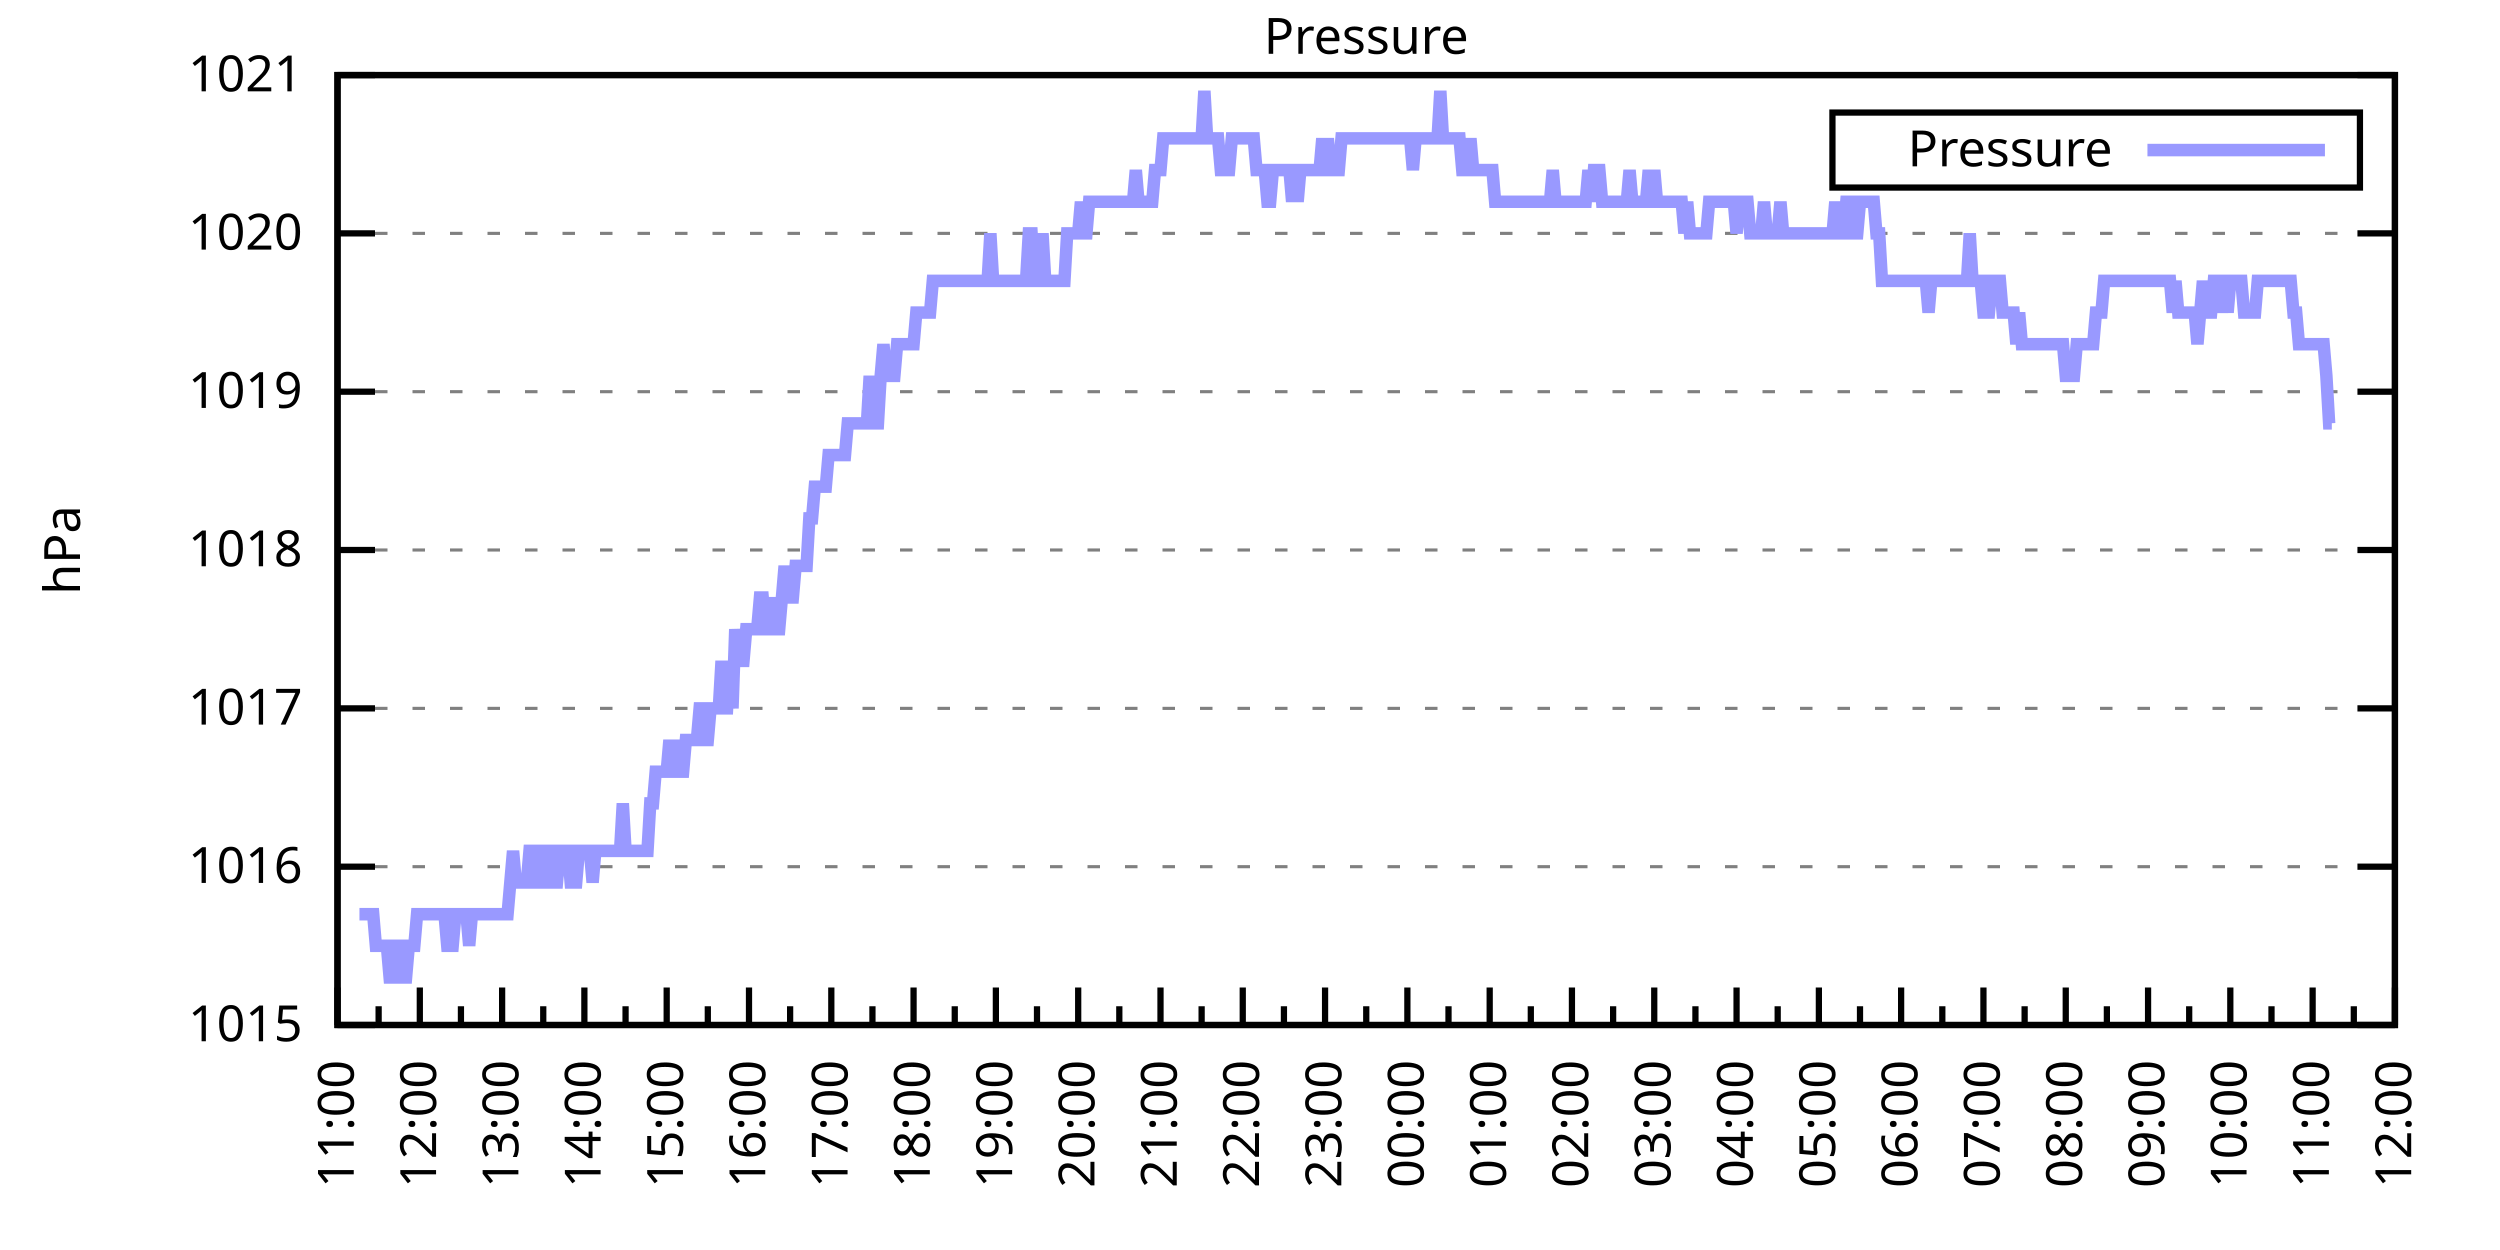
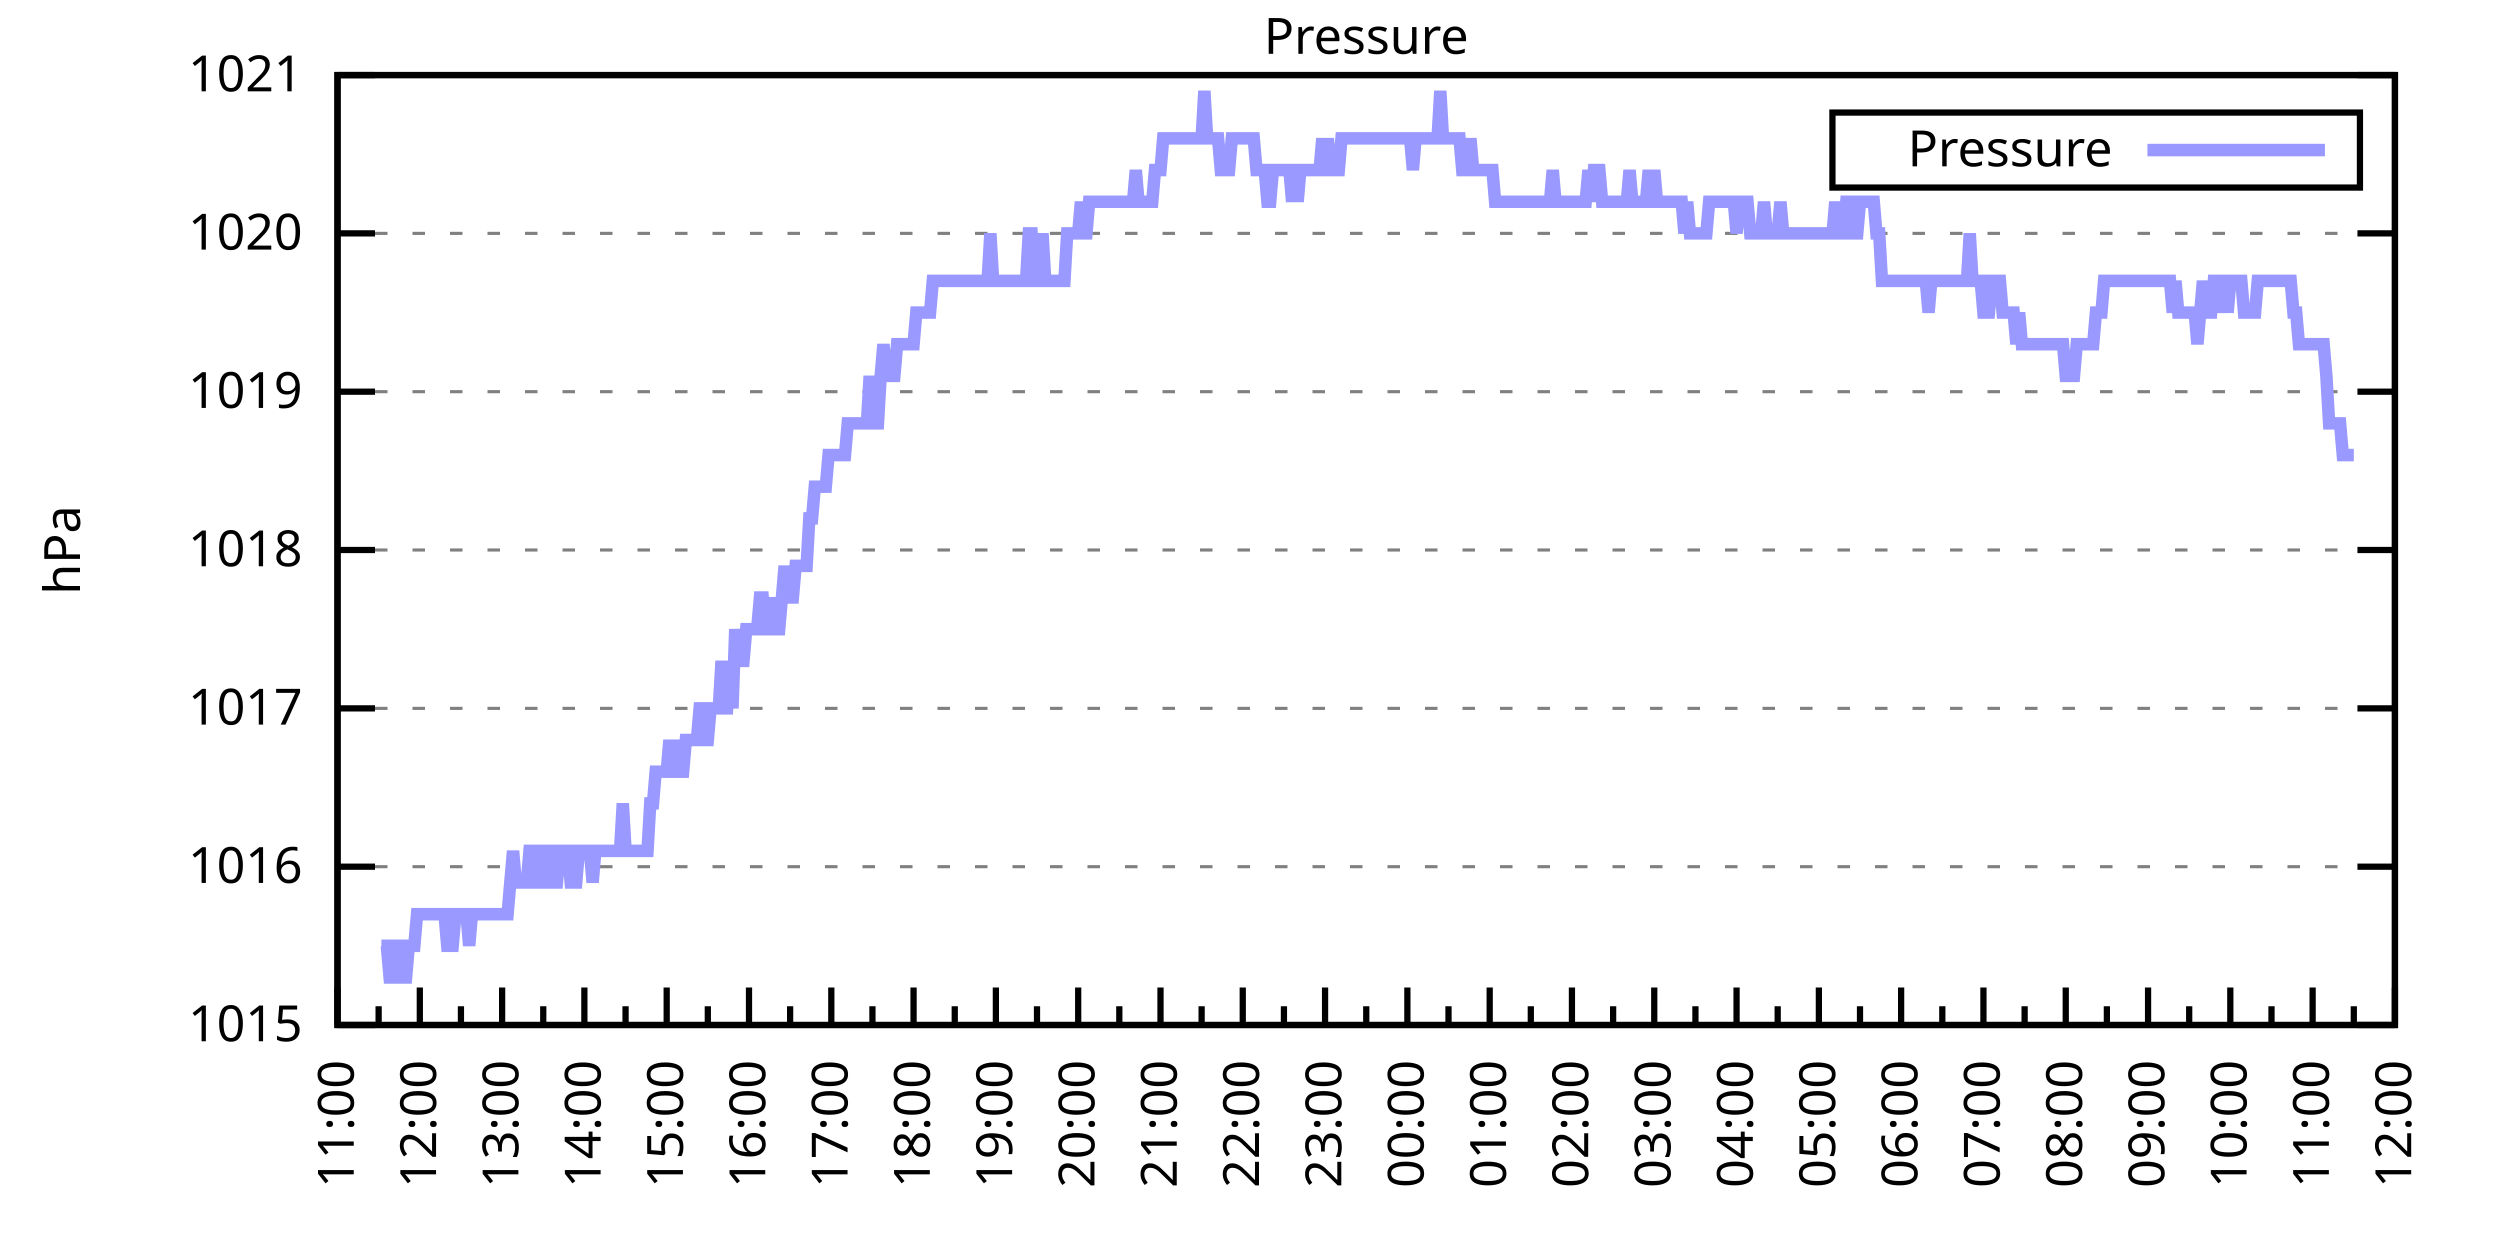
<svg xmlns="http://www.w3.org/2000/svg" xmlns:xlink="http://www.w3.org/1999/xlink" width="400" height="200" viewBox="0 0 400 200">
  <g id="gnuplot_canvas">
    <rect x="0" y="0" width="400" height="200" fill="none" />
    <defs>
      <circle id="gpDot" r="0.5" stroke-width="0.5" stroke="currentColor" />
      <path id="gpPt0" stroke-width="0.333" stroke="currentColor" d="M-1,0 h2 M0,-1 v2" />
      <path id="gpPt1" stroke-width="0.333" stroke="currentColor" d="M-1,-1 L1,1 M1,-1 L-1,1" />
      <path id="gpPt2" stroke-width="0.333" stroke="currentColor" d="M-1,0 L1,0 M0,-1 L0,1 M-1,-1 L1,1 M-1,1 L1,-1" />
      <rect id="gpPt3" stroke-width="0.333" stroke="currentColor" x="-1" y="-1" width="2" height="2" />
      <rect id="gpPt4" stroke-width="0.333" stroke="currentColor" fill="currentColor" x="-1" y="-1" width="2" height="2" />
      <circle id="gpPt5" stroke-width="0.333" stroke="currentColor" cx="0" cy="0" r="1" />
      <use xlink:href="#gpPt5" id="gpPt6" fill="currentColor" stroke="none" />
      <path id="gpPt7" stroke-width="0.333" stroke="currentColor" d="M0,-1.33 L-1.33,0.67 L1.33,0.67 z" />
      <use xlink:href="#gpPt7" id="gpPt8" fill="currentColor" stroke="none" />
      <use xlink:href="#gpPt7" id="gpPt9" stroke="currentColor" transform="rotate(180)" />
      <use xlink:href="#gpPt9" id="gpPt10" fill="currentColor" stroke="none" />
      <use xlink:href="#gpPt3" id="gpPt11" stroke="currentColor" transform="rotate(45)" />
      <use xlink:href="#gpPt11" id="gpPt12" fill="currentColor" stroke="none" />
      <path id="gpPt13" stroke-width="0.333" stroke="currentColor" d="M0,1.330 L1.265,0.411 L0.782,-1.067 L-0.782,-1.076 L-1.265,0.411 z" />
      <use xlink:href="#gpPt13" id="gpPt14" fill="currentColor" stroke="none" />
      <filter id="textbox" filterUnits="objectBoundingBox" x="0" y="0" height="1" width="1">
        <feFlood flood-color="white" flood-opacity="1" result="bgnd" />
        <feComposite in="SourceGraphic" in2="bgnd" operator="atop" />
      </filter>
      <filter id="greybox" filterUnits="objectBoundingBox" x="0" y="0" height="1" width="1">
        <feFlood flood-color="lightgrey" flood-opacity="1" result="grey" />
        <feComposite in="SourceGraphic" in2="grey" operator="atop" />
      </filter>
    </defs>
    <g fill="none" color="white" stroke="currentColor" stroke-width="1.00" stroke-linecap="butt" stroke-linejoin="miter">
</g>
    <g fill="none" color="black" stroke="currentColor" stroke-width="1.00" stroke-linecap="butt" stroke-linejoin="miter">
      <g stroke="none" shape-rendering="crispEdges">
        <polygon fill="rgb(255, 255, 255)" points="54.00,164.00 383.18,164.00 383.18,12.02 54.00,12.02 " />
      </g>
    </g>
    <g fill="none" color="black" stroke="currentColor" stroke-width="1.00" stroke-linecap="butt" stroke-linejoin="miter">
</g>
    <g fill="none" color="black" stroke="black" stroke-width="0.50" stroke-linecap="butt" stroke-linejoin="miter">
</g>
    <g fill="none" color="gray" stroke="currentColor" stroke-width="0.50" stroke-linecap="butt" stroke-linejoin="miter">
      <path stroke="gray" stroke-dasharray="2,4" class="gridline" d="M54.00,164.00 L383.19,164.00  " />
    </g>
    <g fill="none" color="gray" stroke="gray" stroke-width="1.00" stroke-linecap="butt" stroke-linejoin="miter">
</g>
    <g fill="none" color="black" stroke="currentColor" stroke-width="1.00" stroke-linecap="butt" stroke-linejoin="miter">
      <path stroke="black" d="M54.00,164.00 L60.00,164.00 M383.19,164.00 L377.19,164.00  " />
      <g transform="translate(48.40,166.60)" stroke="none" fill="black" font-family="Sans" font-size="8.00" text-anchor="end">
        <text>
          <tspan font-family="Sans"> 1015</tspan>
        </text>
      </g>
    </g>
    <g fill="none" color="black" stroke="currentColor" stroke-width="1.00" stroke-linecap="butt" stroke-linejoin="miter">
</g>
    <g fill="none" color="black" stroke="black" stroke-width="0.50" stroke-linecap="butt" stroke-linejoin="miter">
</g>
    <g fill="none" color="gray" stroke="currentColor" stroke-width="0.50" stroke-linecap="butt" stroke-linejoin="miter">
      <path stroke="gray" stroke-dasharray="2,4" class="gridline" d="M54.00,138.67 L383.19,138.67  " />
    </g>
    <g fill="none" color="gray" stroke="gray" stroke-width="1.00" stroke-linecap="butt" stroke-linejoin="miter">
</g>
    <g fill="none" color="black" stroke="currentColor" stroke-width="1.00" stroke-linecap="butt" stroke-linejoin="miter">
      <path stroke="black" d="M54.00,138.67 L60.00,138.67 M383.19,138.67 L377.19,138.67  " />
      <g transform="translate(48.40,141.27)" stroke="none" fill="black" font-family="Sans" font-size="8.00" text-anchor="end">
        <text>
          <tspan font-family="Sans"> 1016</tspan>
        </text>
      </g>
    </g>
    <g fill="none" color="black" stroke="currentColor" stroke-width="1.00" stroke-linecap="butt" stroke-linejoin="miter">
</g>
    <g fill="none" color="black" stroke="black" stroke-width="0.50" stroke-linecap="butt" stroke-linejoin="miter">
</g>
    <g fill="none" color="gray" stroke="currentColor" stroke-width="0.50" stroke-linecap="butt" stroke-linejoin="miter">
      <path stroke="gray" stroke-dasharray="2,4" class="gridline" d="M54.00,113.34 L383.19,113.34  " />
    </g>
    <g fill="none" color="gray" stroke="gray" stroke-width="1.00" stroke-linecap="butt" stroke-linejoin="miter">
</g>
    <g fill="none" color="black" stroke="currentColor" stroke-width="1.00" stroke-linecap="butt" stroke-linejoin="miter">
      <path stroke="black" d="M54.00,113.34 L60.00,113.34 M383.19,113.34 L377.19,113.34  " />
      <g transform="translate(48.40,115.94)" stroke="none" fill="black" font-family="Sans" font-size="8.00" text-anchor="end">
        <text>
          <tspan font-family="Sans"> 1017</tspan>
        </text>
      </g>
    </g>
    <g fill="none" color="black" stroke="currentColor" stroke-width="1.00" stroke-linecap="butt" stroke-linejoin="miter">
</g>
    <g fill="none" color="black" stroke="black" stroke-width="0.50" stroke-linecap="butt" stroke-linejoin="miter">
</g>
    <g fill="none" color="gray" stroke="currentColor" stroke-width="0.50" stroke-linecap="butt" stroke-linejoin="miter">
      <path stroke="gray" stroke-dasharray="2,4" class="gridline" d="M54.00,88.00 L383.19,88.00  " />
    </g>
    <g fill="none" color="gray" stroke="gray" stroke-width="1.00" stroke-linecap="butt" stroke-linejoin="miter">
</g>
    <g fill="none" color="black" stroke="currentColor" stroke-width="1.00" stroke-linecap="butt" stroke-linejoin="miter">
      <path stroke="black" d="M54.00,88.00 L60.00,88.00 M383.19,88.00 L377.19,88.00  " />
      <g transform="translate(48.40,90.60)" stroke="none" fill="black" font-family="Sans" font-size="8.00" text-anchor="end">
        <text>
          <tspan font-family="Sans"> 1018</tspan>
        </text>
      </g>
    </g>
    <g fill="none" color="black" stroke="currentColor" stroke-width="1.00" stroke-linecap="butt" stroke-linejoin="miter">
</g>
    <g fill="none" color="black" stroke="black" stroke-width="0.50" stroke-linecap="butt" stroke-linejoin="miter">
</g>
    <g fill="none" color="gray" stroke="currentColor" stroke-width="0.50" stroke-linecap="butt" stroke-linejoin="miter">
      <path stroke="gray" stroke-dasharray="2,4" class="gridline" d="M54.00,62.67 L383.19,62.67  " />
    </g>
    <g fill="none" color="gray" stroke="gray" stroke-width="1.00" stroke-linecap="butt" stroke-linejoin="miter">
</g>
    <g fill="none" color="black" stroke="currentColor" stroke-width="1.00" stroke-linecap="butt" stroke-linejoin="miter">
      <path stroke="black" d="M54.00,62.67 L60.00,62.67 M383.19,62.67 L377.19,62.67  " />
      <g transform="translate(48.40,65.27)" stroke="none" fill="black" font-family="Sans" font-size="8.00" text-anchor="end">
        <text>
          <tspan font-family="Sans"> 1019</tspan>
        </text>
      </g>
    </g>
    <g fill="none" color="black" stroke="currentColor" stroke-width="1.00" stroke-linecap="butt" stroke-linejoin="miter">
</g>
    <g fill="none" color="black" stroke="black" stroke-width="0.50" stroke-linecap="butt" stroke-linejoin="miter">
</g>
    <g fill="none" color="gray" stroke="currentColor" stroke-width="0.50" stroke-linecap="butt" stroke-linejoin="miter">
      <path stroke="gray" stroke-dasharray="2,4" class="gridline" d="M54.00,37.34 L383.19,37.34  " />
    </g>
    <g fill="none" color="gray" stroke="gray" stroke-width="1.00" stroke-linecap="butt" stroke-linejoin="miter">
</g>
    <g fill="none" color="black" stroke="currentColor" stroke-width="1.00" stroke-linecap="butt" stroke-linejoin="miter">
      <path stroke="black" d="M54.00,37.34 L60.00,37.34 M383.19,37.34 L377.19,37.34  " />
      <g transform="translate(48.40,39.94)" stroke="none" fill="black" font-family="Sans" font-size="8.00" text-anchor="end">
        <text>
          <tspan font-family="Sans"> 1020</tspan>
        </text>
      </g>
    </g>
    <g fill="none" color="black" stroke="currentColor" stroke-width="1.00" stroke-linecap="butt" stroke-linejoin="miter">
</g>
    <g fill="none" color="black" stroke="black" stroke-width="0.50" stroke-linecap="butt" stroke-linejoin="miter">
</g>
    <g fill="none" color="gray" stroke="currentColor" stroke-width="0.50" stroke-linecap="butt" stroke-linejoin="miter">
      <path stroke="gray" stroke-dasharray="2,4" class="gridline" d="M54.00,12.01 L383.19,12.01  " />
    </g>
    <g fill="none" color="gray" stroke="gray" stroke-width="1.00" stroke-linecap="butt" stroke-linejoin="miter">
</g>
    <g fill="none" color="black" stroke="currentColor" stroke-width="1.00" stroke-linecap="butt" stroke-linejoin="miter">
      <path stroke="black" d="M54.00,12.01 L60.00,12.01 M383.19,12.01 L377.19,12.01  " />
      <g transform="translate(48.40,14.61)" stroke="none" fill="black" font-family="Sans" font-size="8.00" text-anchor="end">
        <text>
          <tspan font-family="Sans"> 1021</tspan>
        </text>
      </g>
    </g>
    <g fill="none" color="black" stroke="currentColor" stroke-width="1.00" stroke-linecap="butt" stroke-linejoin="miter">
      <path stroke="black" d="M54.00,164.00 L54.00,158.00  " />
      <g transform="translate(56.60,169.60) rotate(270)" stroke="none" fill="black" font-family="Sans" font-size="8.00" text-anchor="end">
        <text>
          <tspan font-family="Sans">11:00</tspan>
        </text>
      </g>
    </g>
    <g fill="none" color="black" stroke="currentColor" stroke-width="1.00" stroke-linecap="butt" stroke-linejoin="miter">
      <path stroke="black" d="M60.58,164.00 L60.58,161.00 M67.17,164.00 L67.17,158.00  " />
      <g transform="translate(69.77,169.60) rotate(270)" stroke="none" fill="black" font-family="Sans" font-size="8.00" text-anchor="end">
        <text>
          <tspan font-family="Sans">12:00</tspan>
        </text>
      </g>
    </g>
    <g fill="none" color="black" stroke="currentColor" stroke-width="1.00" stroke-linecap="butt" stroke-linejoin="miter">
      <path stroke="black" d="M73.75,164.00 L73.75,161.00 M80.34,164.00 L80.34,158.00  " />
      <g transform="translate(82.94,169.60) rotate(270)" stroke="none" fill="black" font-family="Sans" font-size="8.00" text-anchor="end">
        <text>
          <tspan font-family="Sans">13:00</tspan>
        </text>
      </g>
    </g>
    <g fill="none" color="black" stroke="currentColor" stroke-width="1.00" stroke-linecap="butt" stroke-linejoin="miter">
      <path stroke="black" d="M86.92,164.00 L86.92,161.00 M93.50,164.00 L93.50,158.00  " />
      <g transform="translate(96.10,169.60) rotate(270)" stroke="none" fill="black" font-family="Sans" font-size="8.00" text-anchor="end">
        <text>
          <tspan font-family="Sans">14:00</tspan>
        </text>
      </g>
    </g>
    <g fill="none" color="black" stroke="currentColor" stroke-width="1.00" stroke-linecap="butt" stroke-linejoin="miter">
      <path stroke="black" d="M100.09,164.00 L100.09,161.00 M106.67,164.00 L106.67,158.00  " />
      <g transform="translate(109.27,169.60) rotate(270)" stroke="none" fill="black" font-family="Sans" font-size="8.00" text-anchor="end">
        <text>
          <tspan font-family="Sans">15:00</tspan>
        </text>
      </g>
    </g>
    <g fill="none" color="black" stroke="currentColor" stroke-width="1.00" stroke-linecap="butt" stroke-linejoin="miter">
      <path stroke="black" d="M113.25,164.00 L113.25,161.00 M119.84,164.00 L119.84,158.00  " />
      <g transform="translate(122.44,169.60) rotate(270)" stroke="none" fill="black" font-family="Sans" font-size="8.00" text-anchor="end">
        <text>
          <tspan font-family="Sans">16:00</tspan>
        </text>
      </g>
    </g>
    <g fill="none" color="black" stroke="currentColor" stroke-width="1.00" stroke-linecap="butt" stroke-linejoin="miter">
      <path stroke="black" d="M126.42,164.00 L126.42,161.00 M133.01,164.00 L133.01,158.00  " />
      <g transform="translate(135.61,169.60) rotate(270)" stroke="none" fill="black" font-family="Sans" font-size="8.00" text-anchor="end">
        <text>
          <tspan font-family="Sans">17:00</tspan>
        </text>
      </g>
    </g>
    <g fill="none" color="black" stroke="currentColor" stroke-width="1.00" stroke-linecap="butt" stroke-linejoin="miter">
      <path stroke="black" d="M139.59,164.00 L139.59,161.00 M146.17,164.00 L146.17,158.00  " />
      <g transform="translate(148.77,169.60) rotate(270)" stroke="none" fill="black" font-family="Sans" font-size="8.00" text-anchor="end">
        <text>
          <tspan font-family="Sans">18:00</tspan>
        </text>
      </g>
    </g>
    <g fill="none" color="black" stroke="currentColor" stroke-width="1.00" stroke-linecap="butt" stroke-linejoin="miter">
      <path stroke="black" d="M152.76,164.00 L152.76,161.00 M159.34,164.00 L159.34,158.00  " />
      <g transform="translate(161.94,169.60) rotate(270)" stroke="none" fill="black" font-family="Sans" font-size="8.00" text-anchor="end">
        <text>
          <tspan font-family="Sans">19:00</tspan>
        </text>
      </g>
    </g>
    <g fill="none" color="black" stroke="currentColor" stroke-width="1.00" stroke-linecap="butt" stroke-linejoin="miter">
      <path stroke="black" d="M165.92,164.00 L165.92,161.00 M172.51,164.00 L172.51,158.00  " />
      <g transform="translate(175.11,169.60) rotate(270)" stroke="none" fill="black" font-family="Sans" font-size="8.00" text-anchor="end">
        <text>
          <tspan font-family="Sans">20:00</tspan>
        </text>
      </g>
    </g>
    <g fill="none" color="black" stroke="currentColor" stroke-width="1.00" stroke-linecap="butt" stroke-linejoin="miter">
      <path stroke="black" d="M179.09,164.00 L179.09,161.00 M185.68,164.00 L185.68,158.00  " />
      <g transform="translate(188.28,169.60) rotate(270)" stroke="none" fill="black" font-family="Sans" font-size="8.00" text-anchor="end">
        <text>
          <tspan font-family="Sans">21:00</tspan>
        </text>
      </g>
    </g>
    <g fill="none" color="black" stroke="currentColor" stroke-width="1.00" stroke-linecap="butt" stroke-linejoin="miter">
      <path stroke="black" d="M192.26,164.00 L192.26,161.00 M198.84,164.00 L198.84,158.00  " />
      <g transform="translate(201.44,169.60) rotate(270)" stroke="none" fill="black" font-family="Sans" font-size="8.00" text-anchor="end">
        <text>
          <tspan font-family="Sans">22:00</tspan>
        </text>
      </g>
    </g>
    <g fill="none" color="black" stroke="currentColor" stroke-width="1.00" stroke-linecap="butt" stroke-linejoin="miter">
      <path stroke="black" d="M205.43,164.00 L205.43,161.00 M212.01,164.00 L212.01,158.00  " />
      <g transform="translate(214.61,169.60) rotate(270)" stroke="none" fill="black" font-family="Sans" font-size="8.00" text-anchor="end">
        <text>
          <tspan font-family="Sans">23:00</tspan>
        </text>
      </g>
    </g>
    <g fill="none" color="black" stroke="currentColor" stroke-width="1.00" stroke-linecap="butt" stroke-linejoin="miter">
      <path stroke="black" d="M218.60,164.00 L218.60,161.00 M225.18,164.00 L225.18,158.00  " />
      <g transform="translate(227.78,169.60) rotate(270)" stroke="none" fill="black" font-family="Sans" font-size="8.00" text-anchor="end">
        <text>
          <tspan font-family="Sans">00:00</tspan>
        </text>
      </g>
    </g>
    <g fill="none" color="black" stroke="currentColor" stroke-width="1.00" stroke-linecap="butt" stroke-linejoin="miter">
      <path stroke="black" d="M231.76,164.00 L231.76,161.00 M238.35,164.00 L238.35,158.00  " />
      <g transform="translate(240.95,169.60) rotate(270)" stroke="none" fill="black" font-family="Sans" font-size="8.00" text-anchor="end">
        <text>
          <tspan font-family="Sans">01:00</tspan>
        </text>
      </g>
    </g>
    <g fill="none" color="black" stroke="currentColor" stroke-width="1.00" stroke-linecap="butt" stroke-linejoin="miter">
      <path stroke="black" d="M244.93,164.00 L244.93,161.00 M251.51,164.00 L251.51,158.00  " />
      <g transform="translate(254.11,169.60) rotate(270)" stroke="none" fill="black" font-family="Sans" font-size="8.00" text-anchor="end">
        <text>
          <tspan font-family="Sans">02:00</tspan>
        </text>
      </g>
    </g>
    <g fill="none" color="black" stroke="currentColor" stroke-width="1.00" stroke-linecap="butt" stroke-linejoin="miter">
      <path stroke="black" d="M258.10,164.00 L258.10,161.00 M264.68,164.00 L264.68,158.00  " />
      <g transform="translate(267.28,169.60) rotate(270)" stroke="none" fill="black" font-family="Sans" font-size="8.00" text-anchor="end">
        <text>
          <tspan font-family="Sans">03:00</tspan>
        </text>
      </g>
    </g>
    <g fill="none" color="black" stroke="currentColor" stroke-width="1.00" stroke-linecap="butt" stroke-linejoin="miter">
      <path stroke="black" d="M271.27,164.00 L271.27,161.00 M277.85,164.00 L277.85,158.00  " />
      <g transform="translate(280.45,169.60) rotate(270)" stroke="none" fill="black" font-family="Sans" font-size="8.00" text-anchor="end">
        <text>
          <tspan font-family="Sans">04:00</tspan>
        </text>
      </g>
    </g>
    <g fill="none" color="black" stroke="currentColor" stroke-width="1.00" stroke-linecap="butt" stroke-linejoin="miter">
      <path stroke="black" d="M284.43,164.00 L284.43,161.00 M291.02,164.00 L291.02,158.00  " />
      <g transform="translate(293.62,169.60) rotate(270)" stroke="none" fill="black" font-family="Sans" font-size="8.00" text-anchor="end">
        <text>
          <tspan font-family="Sans">05:00</tspan>
        </text>
      </g>
    </g>
    <g fill="none" color="black" stroke="currentColor" stroke-width="1.00" stroke-linecap="butt" stroke-linejoin="miter">
      <path stroke="black" d="M297.60,164.00 L297.60,161.00 M304.18,164.00 L304.18,158.00  " />
      <g transform="translate(306.78,169.60) rotate(270)" stroke="none" fill="black" font-family="Sans" font-size="8.00" text-anchor="end">
        <text>
          <tspan font-family="Sans">06:00</tspan>
        </text>
      </g>
    </g>
    <g fill="none" color="black" stroke="currentColor" stroke-width="1.00" stroke-linecap="butt" stroke-linejoin="miter">
      <path stroke="black" d="M310.77,164.00 L310.77,161.00 M317.35,164.00 L317.35,158.00  " />
      <g transform="translate(319.95,169.60) rotate(270)" stroke="none" fill="black" font-family="Sans" font-size="8.00" text-anchor="end">
        <text>
          <tspan font-family="Sans">07:00</tspan>
        </text>
      </g>
    </g>
    <g fill="none" color="black" stroke="currentColor" stroke-width="1.00" stroke-linecap="butt" stroke-linejoin="miter">
      <path stroke="black" d="M323.94,164.00 L323.94,161.00 M330.52,164.00 L330.52,158.00  " />
      <g transform="translate(333.12,169.60) rotate(270)" stroke="none" fill="black" font-family="Sans" font-size="8.00" text-anchor="end">
        <text>
          <tspan font-family="Sans">08:00</tspan>
        </text>
      </g>
    </g>
    <g fill="none" color="black" stroke="currentColor" stroke-width="1.00" stroke-linecap="butt" stroke-linejoin="miter">
      <path stroke="black" d="M337.10,164.00 L337.10,161.00 M343.69,164.00 L343.69,158.00  " />
      <g transform="translate(346.29,169.60) rotate(270)" stroke="none" fill="black" font-family="Sans" font-size="8.00" text-anchor="end">
        <text>
          <tspan font-family="Sans">09:00</tspan>
        </text>
      </g>
    </g>
    <g fill="none" color="black" stroke="currentColor" stroke-width="1.00" stroke-linecap="butt" stroke-linejoin="miter">
      <path stroke="black" d="M350.27,164.00 L350.27,161.00 M356.85,164.00 L356.85,158.00  " />
      <g transform="translate(359.45,169.60) rotate(270)" stroke="none" fill="black" font-family="Sans" font-size="8.00" text-anchor="end">
        <text>
          <tspan font-family="Sans">10:00</tspan>
        </text>
      </g>
    </g>
    <g fill="none" color="black" stroke="currentColor" stroke-width="1.00" stroke-linecap="butt" stroke-linejoin="miter">
      <path stroke="black" d="M363.44,164.00 L363.44,161.00 M370.02,164.00 L370.02,158.00  " />
      <g transform="translate(372.62,169.60) rotate(270)" stroke="none" fill="black" font-family="Sans" font-size="8.00" text-anchor="end">
        <text>
          <tspan font-family="Sans">11:00</tspan>
        </text>
      </g>
    </g>
    <g fill="none" color="black" stroke="currentColor" stroke-width="1.00" stroke-linecap="butt" stroke-linejoin="miter">
      <path stroke="black" d="M376.61,164.00 L376.61,161.00 M383.19,164.00 L383.19,158.00  " />
      <g transform="translate(385.79,169.60) rotate(270)" stroke="none" fill="black" font-family="Sans" font-size="8.00" text-anchor="end">
        <text>
          <tspan font-family="Sans">12:00</tspan>
        </text>
      </g>
    </g>
    <g fill="none" color="black" stroke="currentColor" stroke-width="1.00" stroke-linecap="butt" stroke-linejoin="miter">
</g>
    <g fill="none" color="black" stroke="currentColor" stroke-width="1.00" stroke-linecap="butt" stroke-linejoin="miter">
      <path stroke="black" d="M54.00,12.01 L54.00,164.00 L383.19,164.00 L383.19,12.01 L54.00,12.01 Z  " />
    </g>
    <g fill="none" color="black" stroke="currentColor" stroke-width="1.00" stroke-linecap="butt" stroke-linejoin="miter">
      <g transform="translate(12.80,88.01) rotate(270)" stroke="none" fill="black" font-family="Sans" font-size="8.00" text-anchor="middle">
        <text>
          <tspan font-family="Sans">hPa</tspan>
        </text>
      </g>
    </g>
    <g fill="none" color="black" stroke="currentColor" stroke-width="1.00" stroke-linecap="butt" stroke-linejoin="miter">
</g>
    <g fill="none" color="black" stroke="currentColor" stroke-width="1.00" stroke-linecap="butt" stroke-linejoin="miter">
      <path stroke="black" d="M293.19,30.01 L293.19,18.01 L377.59,18.01 L377.59,30.01 L293.19,30.01 Z  " />
    </g>
    <g id="Pressure_plot_1">
      <g fill="none" color="white" stroke="black" stroke-width="2.00" stroke-linecap="butt" stroke-linejoin="miter">
</g>
      <g fill="none" color="black" stroke="currentColor" stroke-width="2.00" stroke-linecap="butt" stroke-linejoin="miter">
        <g transform="translate(337.99,26.61)" stroke="none" fill="black" font-family="Sans" font-size="8.00" text-anchor="end">
          <text>
            <tspan font-family="Sans">Pressure</tspan>
          </text>
        </g>
      </g>
      <g fill="none" color="black" stroke="currentColor" stroke-width="2.00" stroke-linecap="butt" stroke-linejoin="miter">
-         <path stroke="rgb(153, 153, 255)" d="M343.59,24.01 L371.99,24.01 M57.51,146.27 L57.95,146.27 L58.39,146.27 L58.83,146.27 L59.27,146.27 L59.71,146.27   L60.14,151.33 L60.58,151.33 L61.02,151.33 L61.46,151.33 L61.90,151.33 L62.34,156.40 L62.78,156.40 L63.22,151.33   L63.66,151.33 L64.10,156.40 L64.53,156.40 L64.97,156.40 L65.41,151.33 L65.85,151.33 L66.29,151.33 L66.73,146.27   L67.17,146.27 L67.61,146.27 L68.05,146.27 L68.48,146.27 L68.92,146.27 L69.36,146.27 L69.80,146.27 L70.24,146.27   L70.68,146.27 L71.12,146.27 L71.56,151.33 L72.00,151.33 L72.43,151.33 L72.87,146.27 L73.31,146.27 L73.75,146.27   L74.19,146.27 L74.63,146.27 L75.07,151.33 L75.51,146.27 L75.95,146.27 L76.38,146.27 L76.82,146.27 L77.26,146.27   L77.70,146.27 L78.14,146.27 L78.58,146.27 L79.02,146.27 L79.46,146.27 L79.90,146.27 L80.34,146.27 L80.77,146.27   L81.21,146.27 L81.65,141.20 L82.09,136.14 L82.53,141.20 L82.97,141.20 L83.41,141.20 L83.85,141.20 L84.29,141.20   L84.72,136.14 L85.16,136.14 L85.60,136.14 L86.04,141.20 L86.48,141.20 L86.92,141.20 L87.36,136.14 L87.80,136.14   L88.24,136.14 L88.67,141.20 L89.11,141.20 L89.55,136.14 L89.99,136.14 L90.43,136.14 L90.87,136.14 L91.31,141.20   L91.75,141.20 L92.19,141.20 L92.62,136.14 L93.06,136.14 L93.50,136.14 L93.94,136.14 L94.38,136.14 L94.82,141.20   L95.26,136.14 L95.70,136.14 L96.14,136.14 L96.58,136.14 L97.01,136.14 L97.45,136.14 L97.89,136.14 L98.33,136.14   L98.77,136.14 L99.21,136.14 L99.65,128.54 L100.09,136.14 L100.53,136.14 L100.96,136.14 L101.40,136.14 L101.84,136.14   L102.28,136.14 L102.72,136.14 L103.16,136.14 L103.60,136.14 L104.04,128.54 L104.48,128.54 L104.91,123.47 L105.35,123.47   L105.79,123.47 L106.23,123.47 L106.67,123.47 L107.11,118.40 L107.55,123.47 L107.99,118.40 L108.43,123.47 L108.87,123.47   L109.30,123.47 L109.74,118.40 L110.18,118.40 L110.62,118.40 L111.06,118.40 L111.50,118.40 L111.94,113.34 L112.38,113.34   L112.82,118.40 L113.25,118.40 L113.69,113.34 L114.13,113.34 L114.57,113.34 L115.01,113.34 L115.45,105.74 L115.89,113.34   L116.33,113.34 L116.77,105.74 L117.20,113.34 L117.64,100.67 L118.08,105.74 L118.52,105.74 L118.96,105.74 L119.40,100.67   L119.84,100.67 L120.28,100.67 L120.72,100.67 L121.15,100.67 L121.59,95.60 L122.03,95.60 L122.47,100.67 L122.91,100.67   L123.35,100.67 L123.79,95.60 L124.23,100.67 L124.67,100.67 L125.11,95.60 L125.54,90.54 L125.98,95.60 L126.42,95.60   L126.86,95.60 L127.30,90.54 L127.74,90.54 L128.18,90.54 L128.62,90.54 L129.06,90.54 L129.49,82.94 L129.93,82.94   L130.37,77.87 L130.81,77.87 L131.25,77.87 L131.69,77.87 L132.13,77.87 L132.57,72.81 L133.01,72.81 L133.44,72.81   L133.88,72.81 L134.32,72.81 L134.76,72.81 L135.20,72.81 L135.64,67.74 L136.08,67.74 L136.52,67.74 L136.96,67.74   L137.39,67.74 L137.83,67.74 L138.27,67.74 L138.71,67.74 L139.15,60.14 L139.59,67.74 L140.03,67.74 L140.47,67.74   L140.91,60.14 L141.35,55.07 L141.78,60.14 L142.22,60.14 L142.66,60.14 L143.10,60.14 L143.54,55.07 L143.98,55.07   L144.42,55.07 L144.86,55.07 L145.30,55.07 L145.73,55.07 L146.17,55.07 L146.61,50.01 L147.05,50.01 L147.49,50.01   L147.93,50.01 L148.37,50.01 L148.81,50.01 L149.25,44.94 L149.68,44.94 L150.12,44.94 L150.56,44.94 L151.00,44.94   L151.44,44.94 L151.88,44.94 L152.32,44.94 L152.76,44.94 L153.20,44.94 L153.63,44.94 L154.07,44.94 L154.51,44.94   L154.95,44.94 L155.39,44.94 L155.83,44.94 L156.27,44.94 L156.71,44.94 L157.15,44.94 L157.59,44.94 L158.02,44.94   L158.46,37.34 L158.90,44.94 L159.34,44.94 L159.78,44.94 L160.22,44.94 L160.66,44.94 L161.10,44.94 L161.54,44.94   L161.97,44.94 L162.41,44.94 L162.85,44.94 L163.29,44.94 L163.73,44.94 L164.17,44.94 L164.61,37.34 L165.05,37.34   L165.49,44.94 L165.92,44.94 L166.36,44.94 L166.80,37.34 L167.24,44.94 L167.68,44.94 L168.12,44.94 L168.56,44.94   L169.00,44.94 L169.44,44.94 L169.87,44.94 L170.31,44.94 L170.75,37.34 L171.19,37.34 L171.63,37.34 L172.07,37.34   L172.51,37.34 L172.95,32.28 L173.39,37.34 L173.83,37.34 L174.26,32.28 L174.70,32.28 L175.14,32.28 L175.58,32.28   L176.02,32.28 L176.46,32.28 L176.90,32.28 L177.34,32.28 L177.78,32.28 L178.21,32.28 L178.65,32.28 L179.09,32.28   L179.53,32.28 L179.97,32.28 L180.41,32.28 L180.85,32.28 L181.29,32.28 L181.73,27.21 L182.16,32.28 L182.60,32.28   L183.04,32.28 L183.48,32.28 L183.92,32.28 L184.36,32.28 L184.80,27.21 L185.24,27.21 L185.68,27.21 L186.11,22.14   L186.55,22.14 L186.99,22.14 L187.43,22.14 L187.87,22.14 L188.31,22.14 L188.75,22.14 L189.19,22.14 L189.63,22.14   L190.07,22.14 L190.50,22.14 L190.94,22.14 L191.38,22.14 L191.82,22.14 L192.26,22.14 L192.70,14.54 L193.14,22.14   L193.58,22.14 L194.02,22.14 L194.45,22.14 L194.89,22.14 L195.33,27.21 L195.77,27.21 L196.21,27.21 L196.65,27.21   L197.09,22.14 L197.53,22.14 L197.97,22.14 L198.40,22.14 L198.84,22.14 L199.28,22.14 L199.72,22.14 L200.16,22.14   L200.60,22.14 L201.04,27.21 L201.48,27.21 L201.92,27.21 L202.35,27.21 L202.79,32.28 L203.23,32.28 L203.67,27.21   L204.11,27.21 L204.55,27.21 L204.99,27.21 L205.43,27.21 L205.87,27.21 L206.31,27.21 L206.74,32.28 L207.18,27.21   L207.62,32.28 L208.06,27.21 L208.50,27.21 L208.94,27.21 L209.38,27.21 L209.82,27.21 L210.26,27.21 L210.69,27.21   L211.13,27.21 L211.57,22.14 L212.01,27.21 L212.45,22.14 L212.89,27.21 L213.33,27.21 L213.77,27.21 L214.21,27.21   L214.64,22.14 L215.08,22.14 L215.52,22.14 L215.96,22.14 L216.40,22.14 L216.84,22.14 L217.28,22.14 L217.72,22.14   L218.16,22.14 L218.60,22.14 L219.03,22.14 L219.47,22.14 L219.91,22.14 L220.35,22.14 L220.79,22.14 L221.23,22.14   L221.67,22.14 L222.11,22.14 L222.55,22.14 L222.98,22.14 L223.42,22.14 L223.86,22.14 L224.30,22.14 L224.74,22.14   L225.18,22.14 L225.62,22.14 L226.06,27.21 L226.50,22.14 L226.93,22.14 L227.37,22.14 L227.81,22.14 L228.25,22.14   L228.69,22.14 L229.13,22.14 L229.57,22.14 L230.01,22.14 L230.45,14.54 L230.88,22.14 L231.32,22.14 L231.76,22.14   L232.20,22.14 L232.64,22.14 L233.08,22.14 L233.52,22.14 L233.96,27.21 L234.40,27.21 L234.84,27.21 L235.27,22.14   L235.71,27.21 L236.15,27.21 L236.59,27.21 L237.03,27.21 L237.47,27.21 L237.91,27.21 L238.35,27.21 L238.79,27.21   L239.22,32.28 L239.66,32.28 L240.10,32.28 L240.54,32.28 L240.98,32.28 L241.42,32.28 L241.86,32.28 L242.30,32.28   L242.74,32.28 L243.17,32.28 L243.61,32.28 L244.05,32.28 L244.49,32.28 L244.93,32.28 L245.37,32.28 L245.81,32.28   L246.25,32.28 L246.69,32.28 L247.12,32.28 L247.56,32.28 L248.00,32.28 L248.44,27.21 L248.88,32.28 L249.32,32.28   L249.76,32.28 L250.20,32.28 L250.64,32.28 L251.08,32.28 L251.51,32.28 L251.95,32.28 L252.39,32.28 L252.83,32.28   L253.27,32.28 L253.71,32.28 L254.15,27.21 L254.59,32.28 L255.03,27.21 L255.46,27.21 L255.90,27.21 L256.34,32.28   L256.78,32.28 L257.22,32.28 L257.66,32.28 L258.10,32.28 L258.54,32.28 L258.98,32.28 L259.41,32.28 L259.85,32.28   L260.29,32.28 L260.73,27.21 L261.17,32.28 L261.61,32.28 L262.05,32.28 L262.49,32.28 L262.93,32.28 L263.36,32.28   L263.80,27.21 L264.24,32.28 L264.68,27.21 L265.12,32.28 L265.56,32.28 L266.00,32.28 L266.44,32.28 L266.88,32.28   L267.32,32.28 L267.75,32.28 L268.19,32.28 L268.63,32.28 L269.07,32.28 L269.51,37.34 L269.95,32.28 L270.39,37.34   L270.83,37.34 L271.27,37.34 L271.70,37.34 L272.14,37.34 L272.58,37.34 L273.02,37.34 L273.46,32.28 L273.90,32.28   L274.34,32.28 L274.78,32.28 L275.22,32.28 L275.65,32.28 L276.09,32.28 L276.53,32.28 L276.97,32.28 L277.41,32.28   L277.85,37.34 L278.29,32.28 L278.73,32.28 L279.17,32.28 L279.60,32.28 L280.04,37.34 L280.48,37.34 L280.92,37.34   L281.36,37.34 L281.80,37.34 L282.24,32.28 L282.68,37.34 L283.12,37.34 L283.56,37.34 L283.99,37.34 L284.43,37.34   L284.87,32.28 L285.31,37.34 L285.75,37.34 L286.19,37.34 L286.63,37.34 L287.07,37.34 L287.51,37.34 L287.94,37.34   L288.38,37.34 L288.82,37.34 L289.26,37.34 L289.70,37.34 L290.14,37.34 L290.58,37.34 L291.02,37.34 L291.46,37.34   L291.89,37.34 L292.33,37.34 L292.77,37.34 L293.21,37.34 L293.65,32.28 L294.09,37.34 L294.53,37.34 L294.97,37.34   L295.41,32.28 L295.84,32.28 L296.28,37.34 L296.72,37.34 L297.16,37.34 L297.60,32.28 L298.04,32.28 L298.48,32.28   L298.92,32.28 L299.36,32.28 L299.80,32.28 L300.23,37.34 L300.67,37.34 L301.11,44.94 L301.55,44.94 L301.99,44.94   L302.43,44.94 L302.87,44.94 L303.31,44.94 L303.75,44.94 L304.18,44.94 L304.62,44.94 L305.06,44.94 L305.50,44.94   L305.94,44.94 L306.38,44.94 L306.82,44.94 L307.26,44.94 L307.70,44.94 L308.13,44.94 L308.57,50.01 L309.01,44.94   L309.45,44.94 L309.89,44.94 L310.33,44.94 L310.77,44.94 L311.21,44.94 L311.65,44.94 L312.08,44.94 L312.52,44.94   L312.96,44.94 L313.40,44.94 L313.84,44.94 L314.28,44.94 L314.72,44.94 L315.16,37.34 L315.60,44.94 L316.04,44.94   L316.47,44.94 L316.91,44.94 L317.35,50.01 L317.79,50.01 L318.23,50.01 L318.67,44.94 L319.11,44.94 L319.55,44.94   L319.99,44.94 L320.42,50.01 L320.86,50.01 L321.30,50.01 L321.74,50.01 L322.18,50.01 L322.62,55.07 L323.06,50.01   L323.50,55.07 L323.94,55.07 L324.37,55.07 L324.81,55.07 L325.25,55.07 L325.69,55.07 L326.13,55.07 L326.57,55.07   L327.01,55.07 L327.45,55.07 L327.89,55.07 L328.33,55.07 L328.76,55.07 L329.20,55.07 L329.64,55.07 L330.08,55.07   L330.52,60.14 L330.96,60.14 L331.40,60.14 L331.84,60.14 L332.28,55.07 L332.71,55.07 L333.15,55.07 L333.59,55.07   L334.03,55.07 L334.47,55.07 L334.91,55.07 L335.35,50.01 L335.79,50.01 L336.23,50.01 L336.66,44.94 L337.10,44.94   L337.54,44.94 L337.98,44.94 L338.42,44.94 L338.86,44.94 L339.30,44.94 L339.74,44.94 L340.18,44.94 L340.61,44.94   L341.05,44.94 L341.49,44.94 L341.93,44.94 L342.37,44.94 L342.81,44.94 L343.25,44.94 L343.69,44.94 L344.13,44.94   L344.57,44.94 L345.00,44.94 L345.44,44.94 L345.88,44.94 L346.32,44.94 L346.76,44.94 L347.20,44.94 L347.64,50.01   L348.08,44.94 L348.52,50.01 L348.95,50.01 L349.39,50.01 L349.83,50.01 L350.27,50.01 L350.71,50.01 L351.15,50.01   L351.59,55.07 L352.03,50.01 L352.47,44.94 L352.90,50.01 L353.34,50.01 L353.78,50.01 L354.22,44.94 L354.66,44.94   L355.10,44.94 L355.54,50.01 L355.98,44.94 L356.42,50.01 L356.85,44.94 L357.29,44.94 L357.73,44.94 L358.17,44.94   L358.61,44.94 L359.05,50.01 L359.49,50.01 L359.93,50.01 L360.37,50.01 L360.81,50.01 L361.24,44.94 L361.68,44.94   L362.12,44.94 L362.56,44.94 L363.00,44.94 L363.44,44.94 L363.88,44.94 L364.32,44.94 L364.76,44.94 L365.19,44.94   L365.63,44.94 L366.07,44.94 L366.51,44.94 L366.95,50.01 L367.39,50.01 L367.83,55.07 L368.27,55.07 L368.71,55.07   L369.14,55.07 L369.58,55.07 L370.02,55.07 L370.46,55.07 L370.90,55.07 L371.34,55.07 L371.78,55.07 L372.22,60.14   L372.66,67.74 L373.09,67.74  " />
+         <path stroke="rgb(153, 153, 255)" d="M343.59,24.01 L371.99,24.01 M61.02,151.33 L61.46,151.33 L61.90,151.33 L62.34,156.40 L62.78,156.40 L63.22,151.33   L63.66,151.33 L64.10,156.40 L64.53,156.40 L64.97,156.40 L65.41,151.33 L65.85,151.33 L66.29,151.33 L66.73,146.27   L67.17,146.27 L67.61,146.27 L68.05,146.27 L68.48,146.27 L68.92,146.27 L69.36,146.27 L69.80,146.27 L70.24,146.27   L70.68,146.27 L71.12,146.27 L71.56,151.33 L72.00,151.33 L72.43,151.33 L72.87,146.27 L73.31,146.27 L73.75,146.27   L74.19,146.27 L74.63,146.27 L75.07,151.33 L75.51,146.27 L75.95,146.27 L76.38,146.27 L76.82,146.27 L77.26,146.27   L77.70,146.27 L78.14,146.27 L78.58,146.27 L79.02,146.27 L79.46,146.27 L79.90,146.27 L80.34,146.27 L80.77,146.27   L81.21,146.27 L81.65,141.20 L82.09,136.14 L82.53,141.20 L82.97,141.20 L83.41,141.20 L83.85,141.20 L84.29,141.20   L84.72,136.14 L85.16,136.14 L85.60,136.14 L86.04,141.20 L86.48,141.20 L86.92,141.20 L87.36,136.14 L87.80,136.14   L88.24,136.14 L88.67,141.20 L89.11,141.20 L89.55,136.14 L89.99,136.14 L90.43,136.14 L90.87,136.14 L91.31,141.20   L91.75,141.20 L92.19,141.20 L92.62,136.14 L93.06,136.14 L93.50,136.14 L93.94,136.14 L94.38,136.14 L94.82,141.20   L95.26,136.14 L95.70,136.14 L96.14,136.14 L96.58,136.14 L97.01,136.14 L97.45,136.14 L97.89,136.14 L98.33,136.14   L98.77,136.14 L99.21,136.14 L99.65,128.54 L100.09,136.14 L100.53,136.14 L100.96,136.14 L101.40,136.14 L101.84,136.14   L102.28,136.14 L102.72,136.14 L103.16,136.14 L103.60,136.14 L104.04,128.54 L104.48,128.54 L104.91,123.47 L105.35,123.47   L105.79,123.47 L106.23,123.47 L106.67,123.47 L107.11,118.40 L107.55,123.47 L107.99,118.40 L108.43,123.47 L108.87,123.47   L109.30,123.47 L109.74,118.40 L110.18,118.40 L110.62,118.40 L111.06,118.40 L111.50,118.40 L111.94,113.34 L112.38,113.34   L112.82,118.40 L113.25,118.40 L113.69,113.34 L114.13,113.34 L114.57,113.34 L115.01,113.34 L115.45,105.74 L115.89,113.34   L116.33,113.34 L116.77,105.74 L117.20,113.34 L117.64,100.67 L118.08,105.74 L118.52,105.74 L118.96,105.74 L119.40,100.67   L119.84,100.67 L120.28,100.67 L120.72,100.67 L121.15,100.67 L121.59,95.60 L122.03,95.60 L122.47,100.67 L122.91,100.67   L123.35,100.67 L123.79,95.60 L124.23,100.67 L124.67,100.67 L125.11,95.60 L125.54,90.54 L125.98,95.60 L126.42,95.60   L126.86,95.60 L127.30,90.54 L127.74,90.54 L128.18,90.54 L128.62,90.54 L129.06,90.54 L129.49,82.94 L129.93,82.94   L130.37,77.87 L130.81,77.87 L131.25,77.87 L131.69,77.87 L132.13,77.87 L132.57,72.81 L133.01,72.81 L133.44,72.81   L133.88,72.81 L134.32,72.81 L134.76,72.81 L135.20,72.81 L135.64,67.74 L136.08,67.74 L136.52,67.74 L136.96,67.74   L137.39,67.74 L137.83,67.74 L138.27,67.74 L138.71,67.74 L139.15,60.14 L139.59,67.74 L140.03,67.74 L140.47,67.74   L140.91,60.14 L141.35,55.07 L141.78,60.14 L142.22,60.14 L142.66,60.14 L143.10,60.14 L143.54,55.07 L143.98,55.07   L144.42,55.07 L144.86,55.07 L145.30,55.07 L145.73,55.07 L146.17,55.07 L146.61,50.01 L147.05,50.01 L147.49,50.01   L147.93,50.01 L148.37,50.01 L148.81,50.01 L149.25,44.94 L149.68,44.94 L150.12,44.94 L150.56,44.94 L151.00,44.94   L151.44,44.94 L151.88,44.94 L152.32,44.94 L152.76,44.94 L153.20,44.94 L153.63,44.94 L154.07,44.94 L154.51,44.94   L154.95,44.94 L155.39,44.94 L155.83,44.94 L156.27,44.94 L156.71,44.94 L157.15,44.94 L157.59,44.94 L158.02,44.94   L158.46,37.34 L158.90,44.94 L159.34,44.94 L159.78,44.94 L160.22,44.94 L160.66,44.94 L161.10,44.94 L161.54,44.94   L161.97,44.94 L162.41,44.94 L162.85,44.94 L163.29,44.94 L163.73,44.94 L164.17,44.94 L164.61,37.34 L165.05,37.34   L165.49,44.94 L165.92,44.94 L166.36,44.94 L166.80,37.34 L167.24,44.94 L167.68,44.94 L168.12,44.94 L168.56,44.94   L169.00,44.94 L169.44,44.94 L169.87,44.94 L170.31,44.94 L170.75,37.34 L171.19,37.34 L171.63,37.34 L172.07,37.34   L172.51,37.34 L172.95,32.28 L173.39,37.34 L173.83,37.34 L174.26,32.28 L174.70,32.28 L175.14,32.28 L175.58,32.28   L176.02,32.28 L176.46,32.28 L176.90,32.28 L177.34,32.28 L177.78,32.28 L178.21,32.28 L178.65,32.28 L179.09,32.28   L179.53,32.28 L179.97,32.28 L180.41,32.28 L180.85,32.28 L181.29,32.28 L181.73,27.21 L182.16,32.28 L182.60,32.28   L183.04,32.28 L183.48,32.28 L183.92,32.28 L184.36,32.28 L184.80,27.21 L185.24,27.21 L185.68,27.21 L186.11,22.14   L186.55,22.14 L186.99,22.14 L187.43,22.14 L187.87,22.14 L188.31,22.14 L188.75,22.14 L189.19,22.14 L189.63,22.14   L190.07,22.14 L190.50,22.14 L190.94,22.14 L191.38,22.14 L191.82,22.14 L192.26,22.14 L192.70,14.54 L193.14,22.14   L193.58,22.14 L194.02,22.14 L194.45,22.14 L194.89,22.14 L195.33,27.21 L195.77,27.21 L196.21,27.21 L196.65,27.21   L197.09,22.14 L197.53,22.14 L197.97,22.14 L198.40,22.14 L198.84,22.14 L199.28,22.14 L199.72,22.14 L200.16,22.14   L200.60,22.14 L201.04,27.21 L201.48,27.21 L201.92,27.21 L202.35,27.21 L202.79,32.28 L203.23,32.28 L203.67,27.21   L204.11,27.21 L204.55,27.21 L204.99,27.21 L205.43,27.21 L205.87,27.21 L206.31,27.21 L206.74,32.28 L207.18,27.21   L207.62,32.28 L208.06,27.21 L208.50,27.21 L208.94,27.21 L209.38,27.21 L209.82,27.21 L210.26,27.21 L210.69,27.21   L211.13,27.21 L211.57,22.14 L212.01,27.21 L212.45,22.14 L212.89,27.21 L213.33,27.21 L213.77,27.21 L214.21,27.21   L214.64,22.14 L215.08,22.14 L215.52,22.14 L215.96,22.14 L216.40,22.14 L216.84,22.14 L217.28,22.14 L217.72,22.14   L218.16,22.14 L218.60,22.14 L219.03,22.14 L219.47,22.14 L219.91,22.14 L220.35,22.14 L220.79,22.14 L221.23,22.14   L221.67,22.14 L222.11,22.14 L222.55,22.14 L222.98,22.14 L223.42,22.14 L223.86,22.14 L224.30,22.14 L224.74,22.14   L225.18,22.14 L225.62,22.14 L226.06,27.21 L226.50,22.14 L226.93,22.14 L227.37,22.14 L227.81,22.14 L228.25,22.14   L228.69,22.14 L229.13,22.14 L229.57,22.14 L230.01,22.14 L230.45,14.54 L230.88,22.14 L231.32,22.14 L231.76,22.14   L232.20,22.14 L232.64,22.14 L233.08,22.14 L233.52,22.14 L233.96,27.21 L234.40,27.21 L234.84,27.21 L235.27,22.14   L235.71,27.21 L236.15,27.21 L236.59,27.21 L237.03,27.21 L237.47,27.21 L237.91,27.21 L238.35,27.21 L238.79,27.21   L239.22,32.28 L239.66,32.28 L240.10,32.28 L240.54,32.28 L240.98,32.28 L241.42,32.28 L241.86,32.28 L242.30,32.28   L242.74,32.28 L243.17,32.28 L243.61,32.28 L244.05,32.28 L244.49,32.28 L244.93,32.28 L245.37,32.28 L245.81,32.28   L246.25,32.28 L246.69,32.28 L247.12,32.28 L247.56,32.28 L248.00,32.28 L248.44,27.21 L248.88,32.28 L249.32,32.28   L249.76,32.28 L250.20,32.28 L250.64,32.28 L251.08,32.28 L251.51,32.28 L251.95,32.28 L252.39,32.28 L252.83,32.28   L253.27,32.28 L253.71,32.28 L254.15,27.21 L254.59,32.28 L255.03,27.21 L255.46,27.21 L255.90,27.21 L256.34,32.28   L256.78,32.28 L257.22,32.28 L257.66,32.28 L258.10,32.28 L258.54,32.28 L258.98,32.28 L259.41,32.28 L259.85,32.28   L260.29,32.28 L260.73,27.21 L261.17,32.28 L261.61,32.28 L262.05,32.28 L262.49,32.28 L262.93,32.28 L263.36,32.28   L263.80,27.21 L264.24,32.28 L264.68,27.21 L265.12,32.28 L265.56,32.28 L266.00,32.28 L266.44,32.28 L266.88,32.28   L267.32,32.28 L267.75,32.28 L268.19,32.28 L268.63,32.28 L269.07,32.28 L269.51,37.34 L269.95,32.28 L270.39,37.34   L270.83,37.34 L271.27,37.34 L271.70,37.34 L272.14,37.34 L272.58,37.34 L273.02,37.34 L273.46,32.28 L273.90,32.28   L274.34,32.28 L274.78,32.28 L275.22,32.28 L275.65,32.28 L276.09,32.28 L276.53,32.28 L276.97,32.28 L277.41,32.28   L277.85,37.34 L278.29,32.28 L278.73,32.28 L279.17,32.28 L279.60,32.28 L280.04,37.34 L280.48,37.34 L280.92,37.34   L281.36,37.34 L281.80,37.34 L282.24,32.28 L282.68,37.34 L283.12,37.34 L283.56,37.34 L283.99,37.34 L284.43,37.34   L284.87,32.28 L285.31,37.34 L285.75,37.34 L286.19,37.34 L286.63,37.34 L287.07,37.34 L287.51,37.34 L287.94,37.34   L288.38,37.34 L288.82,37.34 L289.26,37.34 L289.70,37.34 L290.14,37.34 L290.58,37.34 L291.02,37.34 L291.46,37.34   L291.89,37.34 L292.33,37.34 L292.77,37.34 L293.21,37.34 L293.65,32.28 L294.09,37.34 L294.53,37.34 L294.97,37.34   L295.41,32.28 L295.84,32.28 L296.28,37.34 L296.72,37.34 L297.16,37.34 L297.60,32.28 L298.04,32.28 L298.48,32.28   L298.92,32.28 L299.36,32.28 L299.80,32.28 L300.23,37.34 L300.67,37.34 L301.11,44.94 L301.55,44.94 L301.99,44.94   L302.43,44.94 L302.87,44.94 L303.31,44.94 L303.75,44.94 L304.18,44.94 L304.62,44.94 L305.06,44.94 L305.50,44.94   L305.94,44.94 L306.38,44.94 L306.82,44.94 L307.26,44.94 L307.70,44.94 L308.13,44.94 L308.57,50.01 L309.01,44.94   L309.45,44.94 L309.89,44.94 L310.33,44.94 L310.77,44.94 L311.21,44.94 L311.65,44.94 L312.08,44.94 L312.52,44.94   L312.96,44.94 L313.40,44.94 L313.84,44.94 L314.28,44.94 L314.72,44.94 L315.16,37.34 L315.60,44.94 L316.04,44.94   L316.47,44.94 L316.91,44.94 L317.35,50.01 L317.79,50.01 L318.23,50.01 L318.67,44.94 L319.11,44.94 L319.55,44.94   L319.99,44.94 L320.42,50.01 L320.86,50.01 L321.30,50.01 L321.74,50.01 L322.18,50.01 L322.62,55.07 L323.06,50.01   L323.50,55.07 L323.94,55.07 L324.37,55.07 L324.81,55.07 L325.25,55.07 L325.69,55.07 L326.13,55.07 L326.57,55.07   L327.01,55.07 L327.45,55.07 L327.89,55.07 L328.33,55.07 L328.76,55.07 L329.20,55.07 L329.64,55.07 L330.08,55.07   L330.52,60.14 L330.96,60.14 L331.40,60.14 L331.84,60.14 L332.28,55.07 L332.71,55.07 L333.15,55.07 L333.59,55.07   L334.03,55.07 L334.47,55.07 L334.91,55.07 L335.35,50.01 L335.79,50.01 L336.23,50.01 L336.66,44.94 L337.10,44.94   L337.54,44.94 L337.98,44.94 L338.42,44.94 L338.86,44.94 L339.30,44.94 L339.74,44.94 L340.18,44.94 L340.61,44.94   L341.05,44.94 L341.49,44.94 L341.93,44.94 L342.37,44.94 L342.81,44.94 L343.25,44.94 L343.69,44.94 L344.13,44.94   L344.57,44.94 L345.00,44.94 L345.44,44.94 L345.88,44.94 L346.32,44.94 L346.76,44.94 L347.20,44.94 L347.64,50.01   L348.08,44.94 L348.52,50.01 L348.95,50.01 L349.39,50.01 L349.83,50.01 L350.27,50.01 L350.71,50.01 L351.15,50.01   L351.59,55.07 L352.03,50.01 L352.47,44.94 L352.90,50.01 L353.34,50.01 L353.78,50.01 L354.22,44.94 L354.66,44.94   L355.10,44.94 L355.54,50.01 L355.98,44.94 L356.42,50.01 L356.85,44.94 L357.29,44.94 L357.73,44.94 L358.17,44.94   L358.61,44.94 L359.05,50.01 L359.49,50.01 L359.93,50.01 L360.37,50.01 L360.81,50.01 L361.24,44.94 L361.68,44.94   L362.12,44.94 L362.56,44.94 L363.00,44.94 L363.44,44.94 L363.88,44.94 L364.32,44.94 L364.76,44.94 L365.19,44.94   L365.63,44.94 L366.07,44.94 L366.51,44.94 L366.95,50.01 L367.39,50.01 L367.83,55.07 L368.27,55.07 L368.71,55.07   L369.14,55.07 L369.58,55.07 L370.02,55.07 L370.46,55.07 L370.90,55.07 L371.34,55.07 L371.78,55.07 L372.22,60.14   L372.66,67.74 L373.09,67.74 L373.53,67.74 L373.97,67.74 L374.41,67.74 L374.85,72.81 L375.29,72.81 L375.73,72.81   L376.17,72.81 L376.61,72.81  " />
      </g>
    </g>
    <g fill="none" color="black" stroke="currentColor" stroke-width="2.00" stroke-linecap="butt" stroke-linejoin="miter">
</g>
    <g fill="none" color="black" stroke="black" stroke-width="1.00" stroke-linecap="butt" stroke-linejoin="miter">
</g>
    <g fill="none" color="black" stroke="currentColor" stroke-width="1.00" stroke-linecap="butt" stroke-linejoin="miter">
      <path stroke="black" d="M54.00,12.01 L54.00,164.00 L383.19,164.00 L383.19,12.01 L54.00,12.01 Z  " />
    </g>
    <g fill="none" color="black" stroke="currentColor" stroke-width="1.00" stroke-linecap="butt" stroke-linejoin="miter">
      <g transform="translate(218.59,8.61)" stroke="none" fill="black" font-family="Sans" font-size="8.00" text-anchor="middle">
        <text>
          <tspan font-family="Sans">Pressure</tspan>
        </text>
      </g>
    </g>
    <g fill="none" color="black" stroke="currentColor" stroke-width="1.00" stroke-linecap="butt" stroke-linejoin="miter">
</g>
  </g>
</svg>
